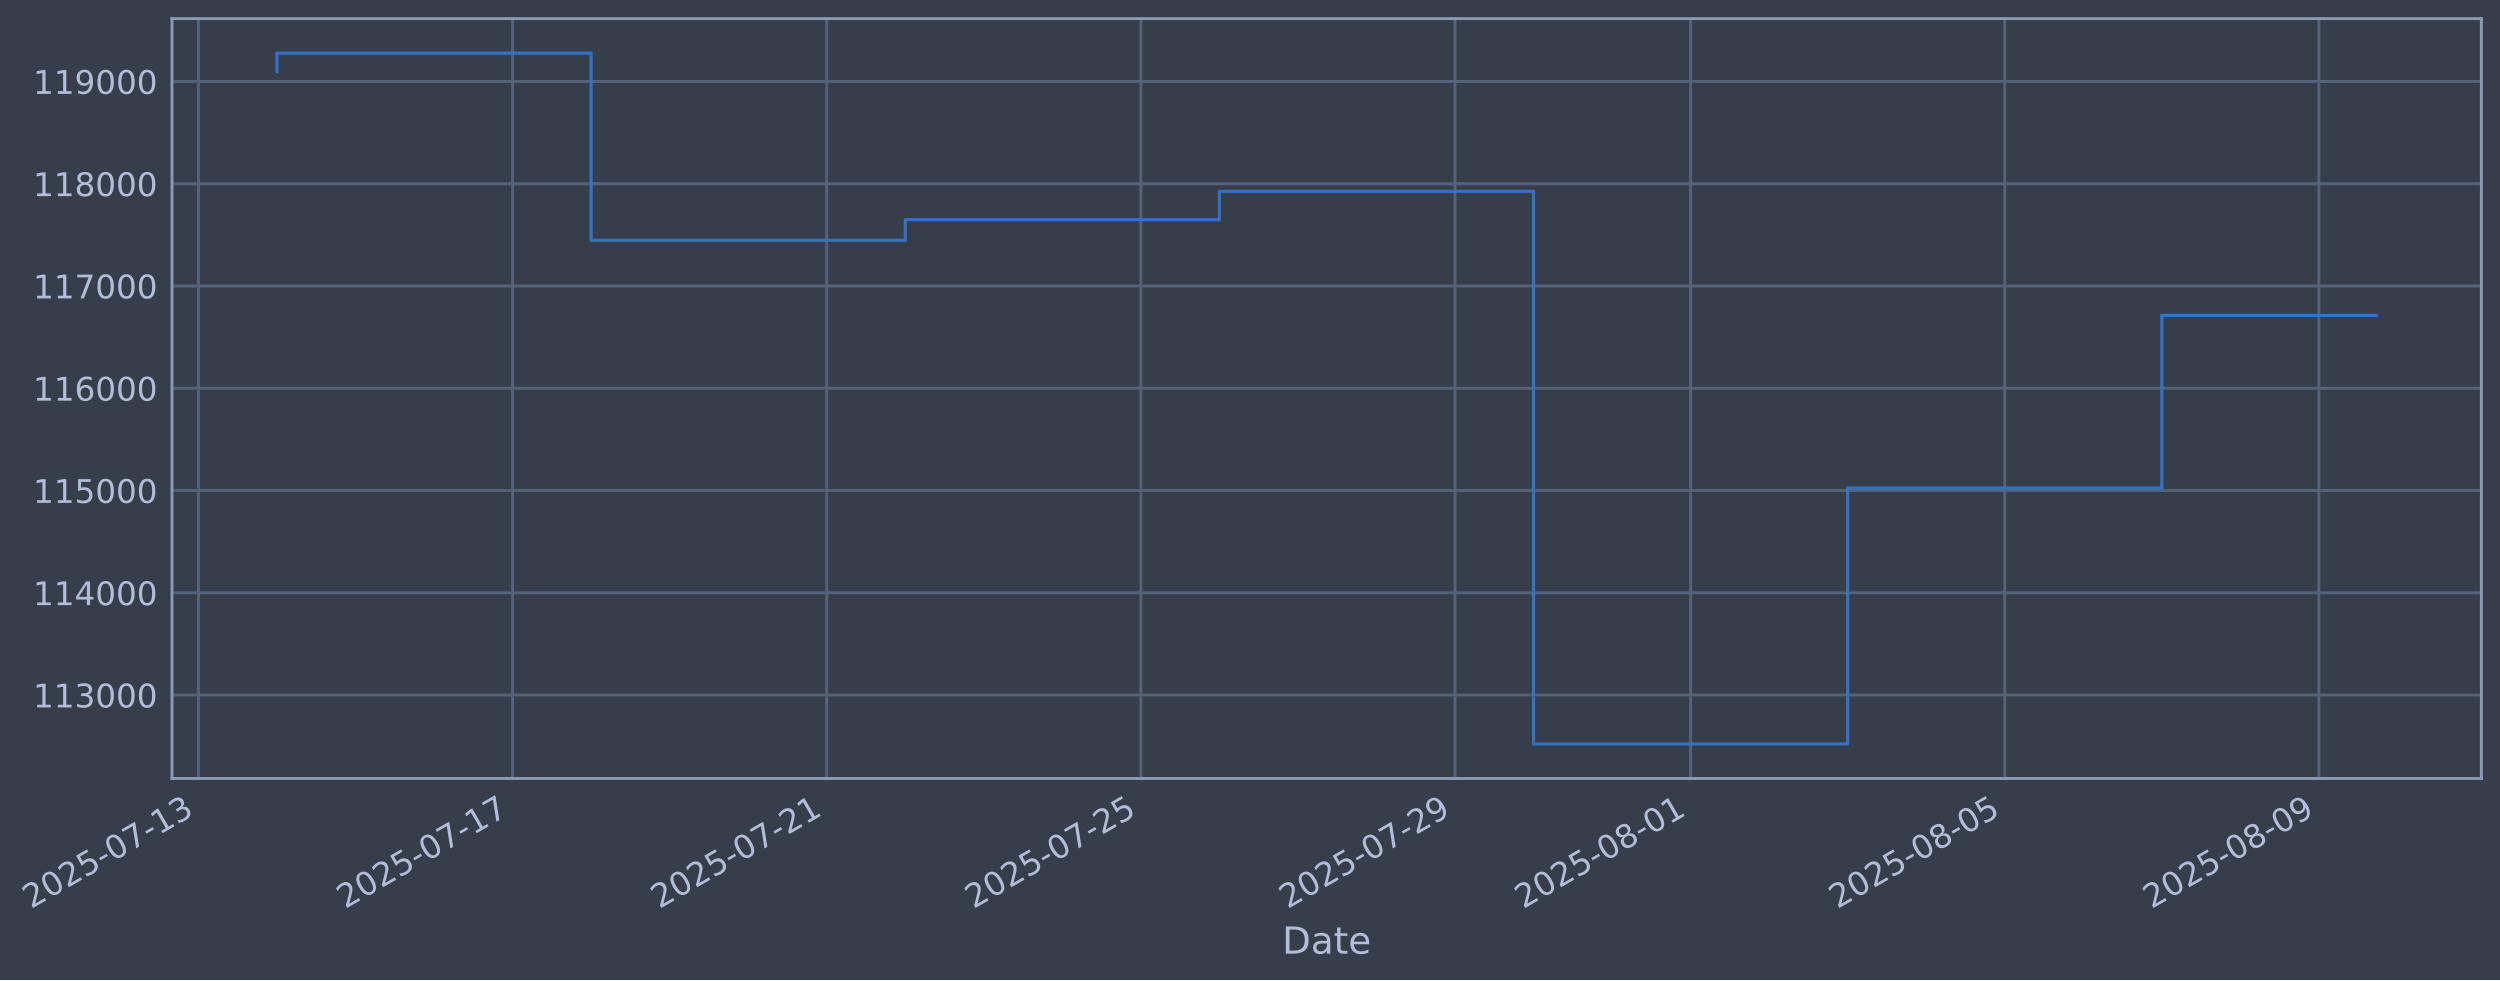
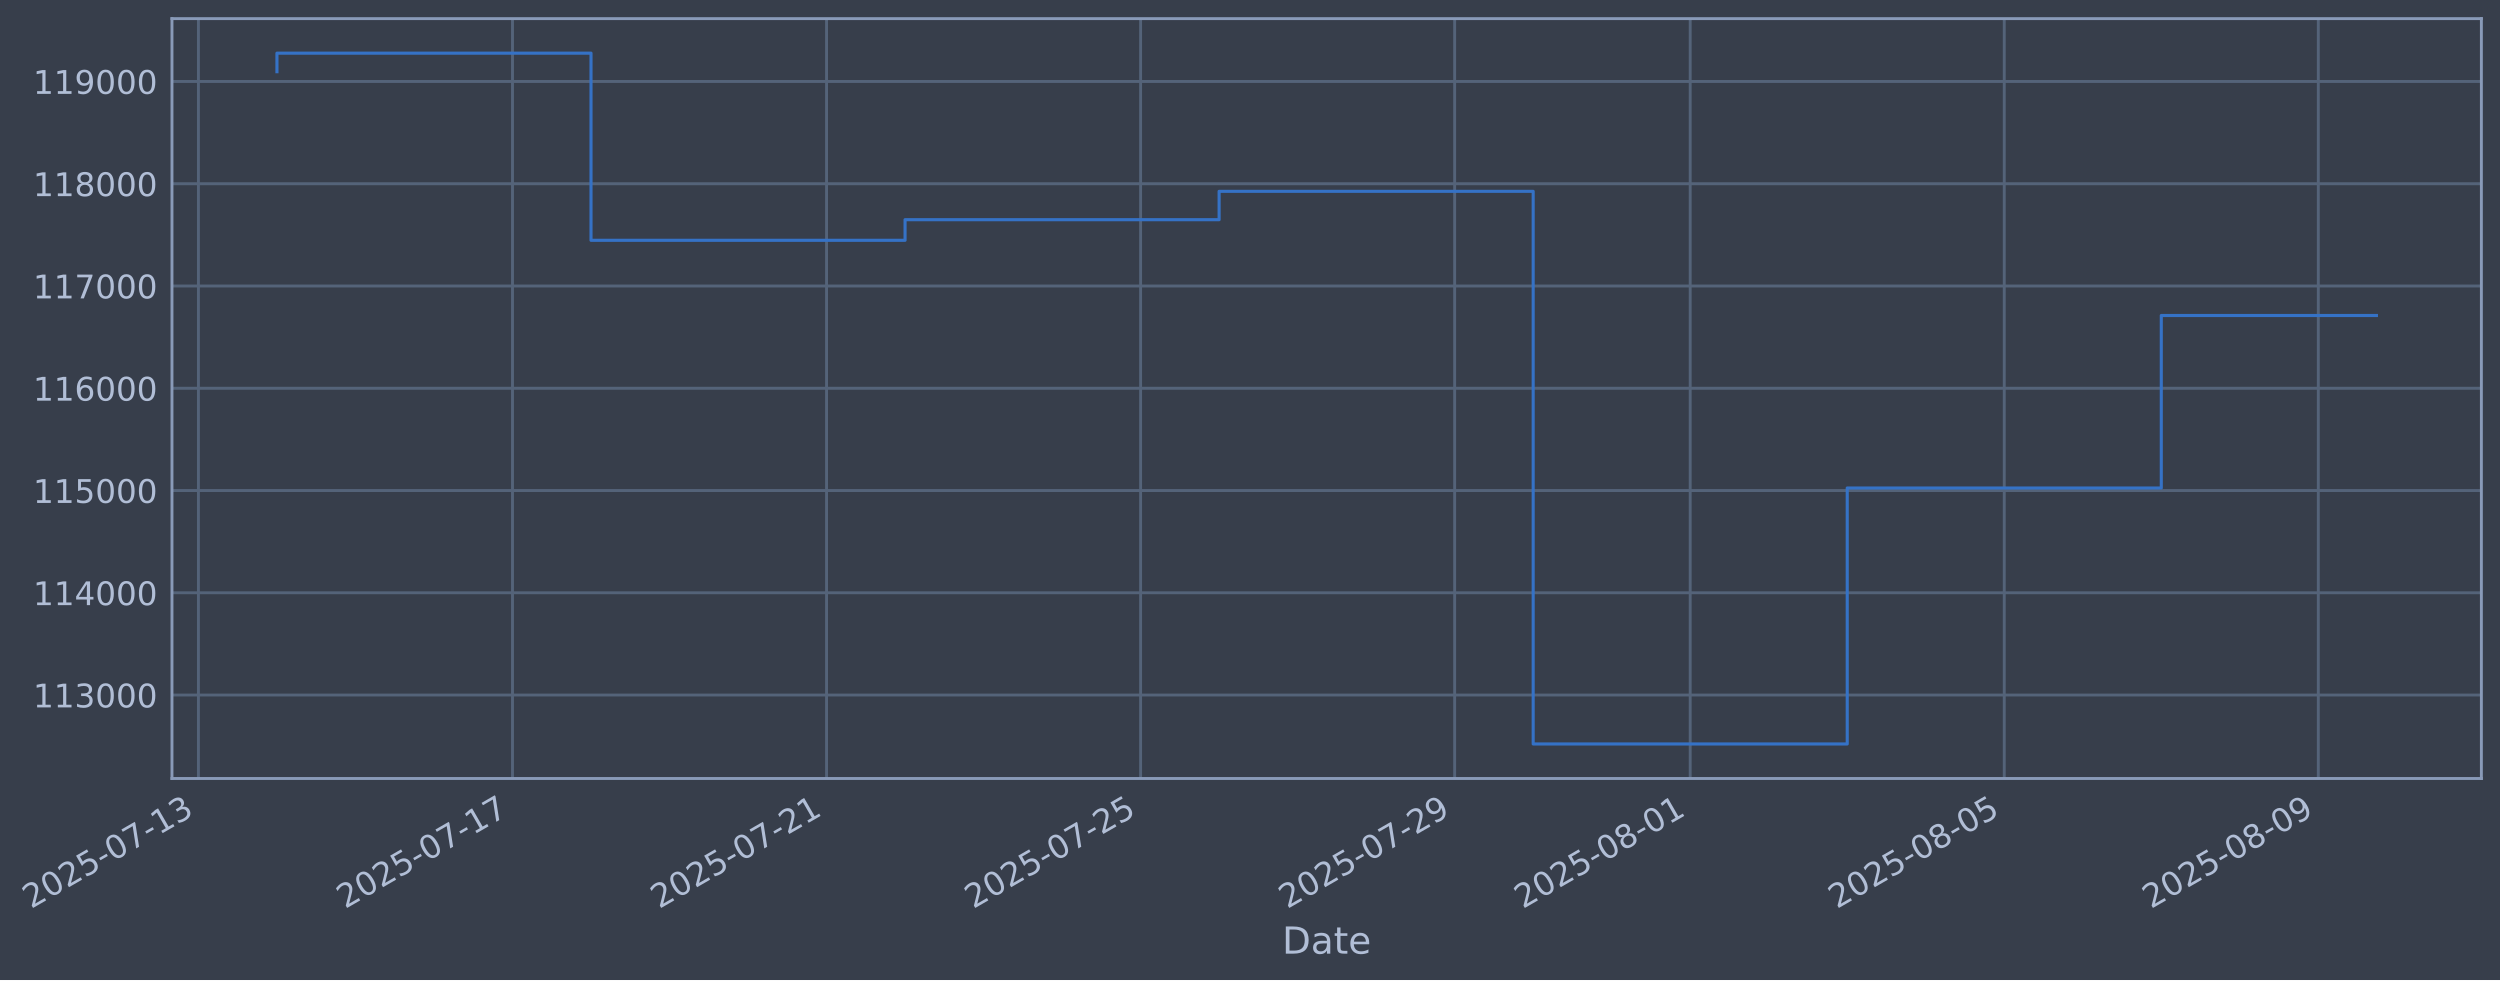
- <svg xmlns="http://www.w3.org/2000/svg" xmlns:xlink="http://www.w3.org/1999/xlink" width="966.492pt" height="378.87pt" viewBox="0 0 966.492 378.87" version="1.1">
+ <svg xmlns="http://www.w3.org/2000/svg" xmlns:xlink="http://www.w3.org/1999/xlink" width="966.484pt" height="378.87pt" viewBox="0 0 966.484 378.87" version="1.1">
  <defs>
    <style type="text/css">*{stroke-linejoin: round; stroke-linecap: butt}</style>
  </defs>
  <g id="figure_1">
    <g id="patch_1">
-       <path d="M 0 378.87  L 966.492 378.87  L 966.492 0  L 0 0  z " style="fill: #373e4b" />
+       <path d="M 0 378.87  L 966.484 378.87  L 966.484 0  L 0 0  z " style="fill: #373e4b" />
    </g>
    <g id="axes_1">
      <g id="patch_2">
-         <path d="M 66.492 300.96  L 959.292 300.96  L 959.292 7.2  L 66.492 7.2  z " style="fill: #373e4b" />
+         <path d="M 66.484 300.96  L 959.284 300.96  L 959.284 7.2  L 66.484 7.2  z " style="fill: #373e4b" />
      </g>
      <g id="matplotlib.axis_1">
        <g id="xtick_1">
          <g id="line2d_1">
-             <path d="M 76.713 300.96  L 76.713 7.2  " clip-path="url(#pb9ce45f92c)" style="fill: none; stroke: #546379; stroke-width: 1.12; stroke-linecap: square" />
+             <path d="M 76.713 300.96  L 76.713 7.2  " clip-path="url(#pd3888458e0)" style="fill: none; stroke: #546379; stroke-width: 1.12; stroke-linecap: square" />
          </g>
          <g id="line2d_2" />
          <g id="text_1">
            <g style="fill: #b1bed6" transform="translate(11.98702 351.4642) rotate(-30) scale(0.126 -0.126)">
              <defs>
                <path id="DejaVuSans-32" d="M 1228 531  L 3431 531  L 3431 0  L 469 0  L 469 531  Q 828 903 1448 1529  Q 2069 2156 2228 2338  Q 2531 2678 2651 2914  Q 2772 3150 2772 3378  Q 2772 3750 2511 3984  Q 2250 4219 1831 4219  Q 1534 4219 1204 4116  Q 875 4013 500 3803  L 500 4441  Q 881 4594 1212 4672  Q 1544 4750 1819 4750  Q 2544 4750 2975 4387  Q 3406 4025 3406 3419  Q 3406 3131 3298 2873  Q 3191 2616 2906 2266  Q 2828 2175 2409 1742  Q 1991 1309 1228 531  z " transform="scale(0.015625)" />
                <path id="DejaVuSans-30" d="M 2034 4250  Q 1547 4250 1301 3770  Q 1056 3291 1056 2328  Q 1056 1369 1301 889  Q 1547 409 2034 409  Q 2525 409 2770 889  Q 3016 1369 3016 2328  Q 3016 3291 2770 3770  Q 2525 4250 2034 4250  z M 2034 4750  Q 2819 4750 3233 4129  Q 3647 3509 3647 2328  Q 3647 1150 3233 529  Q 2819 -91 2034 -91  Q 1250 -91 836 529  Q 422 1150 422 2328  Q 422 3509 836 4129  Q 1250 4750 2034 4750  z " transform="scale(0.015625)" />
                <path id="DejaVuSans-35" d="M 691 4666  L 3169 4666  L 3169 4134  L 1269 4134  L 1269 2991  Q 1406 3038 1543 3061  Q 1681 3084 1819 3084  Q 2600 3084 3056 2656  Q 3513 2228 3513 1497  Q 3513 744 3044 326  Q 2575 -91 1722 -91  Q 1428 -91 1123 -41  Q 819 9 494 109  L 494 744  Q 775 591 1075 516  Q 1375 441 1709 441  Q 2250 441 2565 725  Q 2881 1009 2881 1497  Q 2881 1984 2565 2268  Q 2250 2553 1709 2553  Q 1456 2553 1204 2497  Q 953 2441 691 2322  L 691 4666  z " transform="scale(0.015625)" />
                <path id="DejaVuSans-2d" d="M 313 2009  L 1997 2009  L 1997 1497  L 313 1497  L 313 2009  z " transform="scale(0.015625)" />
                <path id="DejaVuSans-37" d="M 525 4666  L 3525 4666  L 3525 4397  L 1831 0  L 1172 0  L 2766 4134  L 525 4134  L 525 4666  z " transform="scale(0.015625)" />
                <path id="DejaVuSans-31" d="M 794 531  L 1825 531  L 1825 4091  L 703 3866  L 703 4441  L 1819 4666  L 2450 4666  L 2450 531  L 3481 531  L 3481 0  L 794 0  L 794 531  z " transform="scale(0.015625)" />
                <path id="DejaVuSans-33" d="M 2597 2516  Q 3050 2419 3304 2112  Q 3559 1806 3559 1356  Q 3559 666 3084 287  Q 2609 -91 1734 -91  Q 1441 -91 1130 -33  Q 819 25 488 141  L 488 750  Q 750 597 1062 519  Q 1375 441 1716 441  Q 2309 441 2620 675  Q 2931 909 2931 1356  Q 2931 1769 2642 2001  Q 2353 2234 1838 2234  L 1294 2234  L 1294 2753  L 1863 2753  Q 2328 2753 2575 2939  Q 2822 3125 2822 3475  Q 2822 3834 2567 4026  Q 2313 4219 1838 4219  Q 1578 4219 1281 4162  Q 984 4106 628 3988  L 628 4550  Q 988 4650 1302 4700  Q 1616 4750 1894 4750  Q 2613 4750 3031 4423  Q 3450 4097 3450 3541  Q 3450 3153 3228 2886  Q 3006 2619 2597 2516  z " transform="scale(0.015625)" />
              </defs>
              <use xlink:href="#DejaVuSans-32" />
              <use xlink:href="#DejaVuSans-30" transform="translate(63.62305 0)" />
              <use xlink:href="#DejaVuSans-32" transform="translate(127.2461 0)" />
              <use xlink:href="#DejaVuSans-35" transform="translate(190.8691 0)" />
              <use xlink:href="#DejaVuSans-2d" transform="translate(254.4922 0)" />
              <use xlink:href="#DejaVuSans-30" transform="translate(290.5762 0)" />
              <use xlink:href="#DejaVuSans-37" transform="translate(354.1992 0)" />
              <use xlink:href="#DejaVuSans-2d" transform="translate(417.8223 0)" />
              <use xlink:href="#DejaVuSans-31" transform="translate(453.9062 0)" />
              <use xlink:href="#DejaVuSans-33" transform="translate(517.5293 0)" />
            </g>
          </g>
        </g>
        <g id="xtick_2">
          <g id="line2d_3">
-             <path d="M 198.159 300.96  L 198.159 7.2  " clip-path="url(#pb9ce45f92c)" style="fill: none; stroke: #546379; stroke-width: 1.12; stroke-linecap: square" />
+             <path d="M 198.125 300.96  L 198.125 7.2  " clip-path="url(#pd3888458e0)" style="fill: none; stroke: #546379; stroke-width: 1.12; stroke-linecap: square" />
          </g>
          <g id="line2d_4" />
          <g id="text_2">
-             <g style="fill: #b1bed6" transform="translate(133.4338 351.4642) rotate(-30) scale(0.126 -0.126)">
+             <g style="fill: #b1bed6" transform="translate(133.3992 351.4642) rotate(-30) scale(0.126 -0.126)">
              <use xlink:href="#DejaVuSans-32" />
              <use xlink:href="#DejaVuSans-30" transform="translate(63.62305 0)" />
              <use xlink:href="#DejaVuSans-32" transform="translate(127.2461 0)" />
              <use xlink:href="#DejaVuSans-35" transform="translate(190.8691 0)" />
              <use xlink:href="#DejaVuSans-2d" transform="translate(254.4922 0)" />
              <use xlink:href="#DejaVuSans-30" transform="translate(290.5762 0)" />
              <use xlink:href="#DejaVuSans-37" transform="translate(354.1992 0)" />
              <use xlink:href="#DejaVuSans-2d" transform="translate(417.8223 0)" />
              <use xlink:href="#DejaVuSans-31" transform="translate(453.9062 0)" />
              <use xlink:href="#DejaVuSans-37" transform="translate(517.5293 0)" />
            </g>
          </g>
        </g>
        <g id="xtick_3">
          <g id="line2d_5">
-             <path d="M 319.606 300.96  L 319.606 7.2  " clip-path="url(#pb9ce45f92c)" style="fill: none; stroke: #546379; stroke-width: 1.12; stroke-linecap: square" />
+             <path d="M 319.537 300.96  L 319.537 7.2  " clip-path="url(#pd3888458e0)" style="fill: none; stroke: #546379; stroke-width: 1.12; stroke-linecap: square" />
          </g>
          <g id="line2d_6" />
          <g id="text_3">
-             <g style="fill: #b1bed6" transform="translate(254.8806 351.4642) rotate(-30) scale(0.126 -0.126)">
+             <g style="fill: #b1bed6" transform="translate(254.8114 351.4642) rotate(-30) scale(0.126 -0.126)">
              <use xlink:href="#DejaVuSans-32" />
              <use xlink:href="#DejaVuSans-30" transform="translate(63.62305 0)" />
              <use xlink:href="#DejaVuSans-32" transform="translate(127.2461 0)" />
              <use xlink:href="#DejaVuSans-35" transform="translate(190.8691 0)" />
              <use xlink:href="#DejaVuSans-2d" transform="translate(254.4922 0)" />
              <use xlink:href="#DejaVuSans-30" transform="translate(290.5762 0)" />
              <use xlink:href="#DejaVuSans-37" transform="translate(354.1992 0)" />
              <use xlink:href="#DejaVuSans-2d" transform="translate(417.8223 0)" />
              <use xlink:href="#DejaVuSans-32" transform="translate(453.9062 0)" />
              <use xlink:href="#DejaVuSans-31" transform="translate(517.5293 0)" />
            </g>
          </g>
        </g>
        <g id="xtick_4">
          <g id="line2d_7">
-             <path d="M 441.053 300.96  L 441.053 7.2  " clip-path="url(#pb9ce45f92c)" style="fill: none; stroke: #546379; stroke-width: 1.12; stroke-linecap: square" />
+             <path d="M 440.949 300.96  L 440.949 7.2  " clip-path="url(#pd3888458e0)" style="fill: none; stroke: #546379; stroke-width: 1.12; stroke-linecap: square" />
          </g>
          <g id="line2d_8" />
          <g id="text_4">
-             <g style="fill: #b1bed6" transform="translate(376.3273 351.4642) rotate(-30) scale(0.126 -0.126)">
+             <g style="fill: #b1bed6" transform="translate(376.2236 351.4642) rotate(-30) scale(0.126 -0.126)">
              <use xlink:href="#DejaVuSans-32" />
              <use xlink:href="#DejaVuSans-30" transform="translate(63.62305 0)" />
              <use xlink:href="#DejaVuSans-32" transform="translate(127.2461 0)" />
              <use xlink:href="#DejaVuSans-35" transform="translate(190.8691 0)" />
              <use xlink:href="#DejaVuSans-2d" transform="translate(254.4922 0)" />
              <use xlink:href="#DejaVuSans-30" transform="translate(290.5762 0)" />
              <use xlink:href="#DejaVuSans-37" transform="translate(354.1992 0)" />
              <use xlink:href="#DejaVuSans-2d" transform="translate(417.8223 0)" />
              <use xlink:href="#DejaVuSans-32" transform="translate(453.9062 0)" />
              <use xlink:href="#DejaVuSans-35" transform="translate(517.5293 0)" />
            </g>
          </g>
        </g>
        <g id="xtick_5">
          <g id="line2d_9">
-             <path d="M 562.5 300.96  L 562.5 7.2  " clip-path="url(#pb9ce45f92c)" style="fill: none; stroke: #546379; stroke-width: 1.12; stroke-linecap: square" />
+             <path d="M 562.361 300.96  L 562.361 7.2  " clip-path="url(#pd3888458e0)" style="fill: none; stroke: #546379; stroke-width: 1.12; stroke-linecap: square" />
          </g>
          <g id="line2d_10" />
          <g id="text_5">
-             <g style="fill: #b1bed6" transform="translate(497.7741 351.4642) rotate(-30) scale(0.126 -0.126)">
+             <g style="fill: #b1bed6" transform="translate(497.6358 351.4642) rotate(-30) scale(0.126 -0.126)">
              <defs>
                <path id="DejaVuSans-39" d="M 703 97  L 703 672  Q 941 559 1184 500  Q 1428 441 1663 441  Q 2288 441 2617 861  Q 2947 1281 2994 2138  Q 2813 1869 2534 1725  Q 2256 1581 1919 1581  Q 1219 1581 811 2004  Q 403 2428 403 3163  Q 403 3881 828 4315  Q 1253 4750 1959 4750  Q 2769 4750 3195 4129  Q 3622 3509 3622 2328  Q 3622 1225 3098 567  Q 2575 -91 1691 -91  Q 1453 -91 1209 -44  Q 966 3 703 97  z M 1959 2075  Q 2384 2075 2632 2365  Q 2881 2656 2881 3163  Q 2881 3666 2632 3958  Q 2384 4250 1959 4250  Q 1534 4250 1286 3958  Q 1038 3666 1038 3163  Q 1038 2656 1286 2365  Q 1534 2075 1959 2075  z " transform="scale(0.015625)" />
              </defs>
              <use xlink:href="#DejaVuSans-32" />
              <use xlink:href="#DejaVuSans-30" transform="translate(63.62305 0)" />
              <use xlink:href="#DejaVuSans-32" transform="translate(127.2461 0)" />
              <use xlink:href="#DejaVuSans-35" transform="translate(190.8691 0)" />
              <use xlink:href="#DejaVuSans-2d" transform="translate(254.4922 0)" />
              <use xlink:href="#DejaVuSans-30" transform="translate(290.5762 0)" />
              <use xlink:href="#DejaVuSans-37" transform="translate(354.1992 0)" />
              <use xlink:href="#DejaVuSans-2d" transform="translate(417.8223 0)" />
              <use xlink:href="#DejaVuSans-32" transform="translate(453.9062 0)" />
              <use xlink:href="#DejaVuSans-39" transform="translate(517.5293 0)" />
            </g>
          </g>
        </g>
        <g id="xtick_6">
          <g id="line2d_11">
-             <path d="M 653.585 300.96  L 653.585 7.2  " clip-path="url(#pb9ce45f92c)" style="fill: none; stroke: #546379; stroke-width: 1.12; stroke-linecap: square" />
+             <path d="M 653.42 300.96  L 653.42 7.2  " clip-path="url(#pd3888458e0)" style="fill: none; stroke: #546379; stroke-width: 1.12; stroke-linecap: square" />
          </g>
          <g id="line2d_12" />
          <g id="text_6">
-             <g style="fill: #b1bed6" transform="translate(588.8592 351.4642) rotate(-30) scale(0.126 -0.126)">
+             <g style="fill: #b1bed6" transform="translate(588.695 351.4642) rotate(-30) scale(0.126 -0.126)">
              <defs>
                <path id="DejaVuSans-38" d="M 2034 2216  Q 1584 2216 1326 1975  Q 1069 1734 1069 1313  Q 1069 891 1326 650  Q 1584 409 2034 409  Q 2484 409 2743 651  Q 3003 894 3003 1313  Q 3003 1734 2745 1975  Q 2488 2216 2034 2216  z M 1403 2484  Q 997 2584 770 2862  Q 544 3141 544 3541  Q 544 4100 942 4425  Q 1341 4750 2034 4750  Q 2731 4750 3128 4425  Q 3525 4100 3525 3541  Q 3525 3141 3298 2862  Q 3072 2584 2669 2484  Q 3125 2378 3379 2068  Q 3634 1759 3634 1313  Q 3634 634 3220 271  Q 2806 -91 2034 -91  Q 1263 -91 848 271  Q 434 634 434 1313  Q 434 1759 690 2068  Q 947 2378 1403 2484  z M 1172 3481  Q 1172 3119 1398 2916  Q 1625 2713 2034 2713  Q 2441 2713 2670 2916  Q 2900 3119 2900 3481  Q 2900 3844 2670 4047  Q 2441 4250 2034 4250  Q 1625 4250 1398 4047  Q 1172 3844 1172 3481  z " transform="scale(0.015625)" />
              </defs>
              <use xlink:href="#DejaVuSans-32" />
              <use xlink:href="#DejaVuSans-30" transform="translate(63.62305 0)" />
              <use xlink:href="#DejaVuSans-32" transform="translate(127.2461 0)" />
              <use xlink:href="#DejaVuSans-35" transform="translate(190.8691 0)" />
              <use xlink:href="#DejaVuSans-2d" transform="translate(254.4922 0)" />
              <use xlink:href="#DejaVuSans-30" transform="translate(290.5762 0)" />
              <use xlink:href="#DejaVuSans-38" transform="translate(354.1992 0)" />
              <use xlink:href="#DejaVuSans-2d" transform="translate(417.8223 0)" />
              <use xlink:href="#DejaVuSans-30" transform="translate(453.9062 0)" />
              <use xlink:href="#DejaVuSans-31" transform="translate(517.5293 0)" />
            </g>
          </g>
        </g>
        <g id="xtick_7">
          <g id="line2d_13">
-             <path d="M 775.031 300.96  L 775.031 7.2  " clip-path="url(#pb9ce45f92c)" style="fill: none; stroke: #546379; stroke-width: 1.12; stroke-linecap: square" />
+             <path d="M 774.833 300.96  L 774.833 7.2  " clip-path="url(#pd3888458e0)" style="fill: none; stroke: #546379; stroke-width: 1.12; stroke-linecap: square" />
          </g>
          <g id="line2d_14" />
          <g id="text_7">
-             <g style="fill: #b1bed6" transform="translate(710.306 351.4642) rotate(-30) scale(0.126 -0.126)">
+             <g style="fill: #b1bed6" transform="translate(710.1072 351.4642) rotate(-30) scale(0.126 -0.126)">
              <use xlink:href="#DejaVuSans-32" />
              <use xlink:href="#DejaVuSans-30" transform="translate(63.62305 0)" />
              <use xlink:href="#DejaVuSans-32" transform="translate(127.2461 0)" />
              <use xlink:href="#DejaVuSans-35" transform="translate(190.8691 0)" />
              <use xlink:href="#DejaVuSans-2d" transform="translate(254.4922 0)" />
              <use xlink:href="#DejaVuSans-30" transform="translate(290.5762 0)" />
              <use xlink:href="#DejaVuSans-38" transform="translate(354.1992 0)" />
              <use xlink:href="#DejaVuSans-2d" transform="translate(417.8223 0)" />
              <use xlink:href="#DejaVuSans-30" transform="translate(453.9062 0)" />
              <use xlink:href="#DejaVuSans-35" transform="translate(517.5293 0)" />
            </g>
          </g>
        </g>
        <g id="xtick_8">
          <g id="line2d_15">
-             <path d="M 896.478 300.96  L 896.478 7.2  " clip-path="url(#pb9ce45f92c)" style="fill: none; stroke: #546379; stroke-width: 1.12; stroke-linecap: square" />
+             <path d="M 896.245 300.96  L 896.245 7.2  " clip-path="url(#pd3888458e0)" style="fill: none; stroke: #546379; stroke-width: 1.12; stroke-linecap: square" />
          </g>
          <g id="line2d_16" />
          <g id="text_8">
-             <g style="fill: #b1bed6" transform="translate(831.7527 351.4642) rotate(-30) scale(0.126 -0.126)">
+             <g style="fill: #b1bed6" transform="translate(831.5194 351.4642) rotate(-30) scale(0.126 -0.126)">
              <use xlink:href="#DejaVuSans-32" />
              <use xlink:href="#DejaVuSans-30" transform="translate(63.62305 0)" />
              <use xlink:href="#DejaVuSans-32" transform="translate(127.2461 0)" />
              <use xlink:href="#DejaVuSans-35" transform="translate(190.8691 0)" />
              <use xlink:href="#DejaVuSans-2d" transform="translate(254.4922 0)" />
              <use xlink:href="#DejaVuSans-30" transform="translate(290.5762 0)" />
              <use xlink:href="#DejaVuSans-38" transform="translate(354.1992 0)" />
              <use xlink:href="#DejaVuSans-2d" transform="translate(417.8223 0)" />
              <use xlink:href="#DejaVuSans-30" transform="translate(453.9062 0)" />
              <use xlink:href="#DejaVuSans-39" transform="translate(517.5293 0)" />
            </g>
          </g>
        </g>
        <g id="text_9">
-           <g style="fill: #b1bed6" transform="translate(495.6833 368.6753) scale(0.144 -0.144)">
+           <g style="fill: #b1bed6" transform="translate(495.6746 368.6753) scale(0.144 -0.144)">
            <defs>
              <path id="DejaVuSans-44" d="M 1259 4147  L 1259 519  L 2022 519  Q 2988 519 3436 956  Q 3884 1394 3884 2338  Q 3884 3275 3436 3711  Q 2988 4147 2022 4147  L 1259 4147  z M 628 4666  L 1925 4666  Q 3281 4666 3915 4102  Q 4550 3538 4550 2338  Q 4550 1131 3912 565  Q 3275 0 1925 0  L 628 0  L 628 4666  z " transform="scale(0.015625)" />
              <path id="DejaVuSans-61" d="M 2194 1759  Q 1497 1759 1228 1600  Q 959 1441 959 1056  Q 959 750 1161 570  Q 1363 391 1709 391  Q 2188 391 2477 730  Q 2766 1069 2766 1631  L 2766 1759  L 2194 1759  z M 3341 1997  L 3341 0  L 2766 0  L 2766 531  Q 2569 213 2275 61  Q 1981 -91 1556 -91  Q 1019 -91 701 211  Q 384 513 384 1019  Q 384 1609 779 1909  Q 1175 2209 1959 2209  L 2766 2209  L 2766 2266  Q 2766 2663 2505 2880  Q 2244 3097 1772 3097  Q 1472 3097 1187 3025  Q 903 2953 641 2809  L 641 3341  Q 956 3463 1253 3523  Q 1550 3584 1831 3584  Q 2591 3584 2966 3190  Q 3341 2797 3341 1997  z " transform="scale(0.015625)" />
              <path id="DejaVuSans-74" d="M 1172 4494  L 1172 3500  L 2356 3500  L 2356 3053  L 1172 3053  L 1172 1153  Q 1172 725 1289 603  Q 1406 481 1766 481  L 2356 481  L 2356 0  L 1766 0  Q 1100 0 847 248  Q 594 497 594 1153  L 594 3053  L 172 3053  L 172 3500  L 594 3500  L 594 4494  L 1172 4494  z " transform="scale(0.015625)" />
              <path id="DejaVuSans-65" d="M 3597 1894  L 3597 1613  L 953 1613  Q 991 1019 1311 708  Q 1631 397 2203 397  Q 2534 397 2845 478  Q 3156 559 3463 722  L 3463 178  Q 3153 47 2828 -22  Q 2503 -91 2169 -91  Q 1331 -91 842 396  Q 353 884 353 1716  Q 353 2575 817 3079  Q 1281 3584 2069 3584  Q 2775 3584 3186 3129  Q 3597 2675 3597 1894  z M 3022 2063  Q 3016 2534 2758 2815  Q 2500 3097 2075 3097  Q 1594 3097 1305 2825  Q 1016 2553 972 2059  L 3022 2063  z " transform="scale(0.015625)" />
            </defs>
            <use xlink:href="#DejaVuSans-44" />
            <use xlink:href="#DejaVuSans-61" transform="translate(77.00195 0)" />
            <use xlink:href="#DejaVuSans-74" transform="translate(138.2812 0)" />
            <use xlink:href="#DejaVuSans-65" transform="translate(177.4902 0)" />
          </g>
        </g>
      </g>
      <g id="matplotlib.axis_2">
        <g id="ytick_1">
          <g id="line2d_17">
-             <path d="M 66.492 268.698  L 959.292 268.698  " clip-path="url(#pb9ce45f92c)" style="fill: none; stroke: #546379; stroke-width: 1.12; stroke-linecap: square" />
+             <path d="M 66.484 268.698  L 959.284 268.698  " clip-path="url(#pd3888458e0)" style="fill: none; stroke: #546379; stroke-width: 1.12; stroke-linecap: square" />
          </g>
          <g id="line2d_18" />
          <g id="text_10">
-             <g style="fill: #b1bed6" transform="translate(12.7919 273.4854) scale(0.126 -0.126)">
+             <g style="fill: #b1bed6" transform="translate(12.78326 273.4854) scale(0.126 -0.126)">
              <use xlink:href="#DejaVuSans-31" />
              <use xlink:href="#DejaVuSans-31" transform="translate(63.62305 0)" />
              <use xlink:href="#DejaVuSans-33" transform="translate(127.2461 0)" />
              <use xlink:href="#DejaVuSans-30" transform="translate(190.8691 0)" />
              <use xlink:href="#DejaVuSans-30" transform="translate(254.4922 0)" />
              <use xlink:href="#DejaVuSans-30" transform="translate(318.1152 0)" />
            </g>
          </g>
        </g>
        <g id="ytick_2">
          <g id="line2d_19">
-             <path d="M 66.492 229.165  L 959.292 229.165  " clip-path="url(#pb9ce45f92c)" style="fill: none; stroke: #546379; stroke-width: 1.12; stroke-linecap: square" />
+             <path d="M 66.484 229.165  L 959.284 229.165  " clip-path="url(#pd3888458e0)" style="fill: none; stroke: #546379; stroke-width: 1.12; stroke-linecap: square" />
          </g>
          <g id="line2d_20" />
          <g id="text_11">
-             <g style="fill: #b1bed6" transform="translate(12.7919 233.952) scale(0.126 -0.126)">
+             <g style="fill: #b1bed6" transform="translate(12.78326 233.952) scale(0.126 -0.126)">
              <defs>
                <path id="DejaVuSans-34" d="M 2419 4116  L 825 1625  L 2419 1625  L 2419 4116  z M 2253 4666  L 3047 4666  L 3047 1625  L 3713 1625  L 3713 1100  L 3047 1100  L 3047 0  L 2419 0  L 2419 1100  L 313 1100  L 313 1709  L 2253 4666  z " transform="scale(0.015625)" />
              </defs>
              <use xlink:href="#DejaVuSans-31" />
              <use xlink:href="#DejaVuSans-31" transform="translate(63.62305 0)" />
              <use xlink:href="#DejaVuSans-34" transform="translate(127.2461 0)" />
              <use xlink:href="#DejaVuSans-30" transform="translate(190.8691 0)" />
              <use xlink:href="#DejaVuSans-30" transform="translate(254.4922 0)" />
              <use xlink:href="#DejaVuSans-30" transform="translate(318.1152 0)" />
            </g>
          </g>
        </g>
        <g id="ytick_3">
          <g id="line2d_21">
-             <path d="M 66.492 189.631  L 959.292 189.631  " clip-path="url(#pb9ce45f92c)" style="fill: none; stroke: #546379; stroke-width: 1.12; stroke-linecap: square" />
+             <path d="M 66.484 189.631  L 959.284 189.631  " clip-path="url(#pd3888458e0)" style="fill: none; stroke: #546379; stroke-width: 1.12; stroke-linecap: square" />
          </g>
          <g id="line2d_22" />
          <g id="text_12">
-             <g style="fill: #b1bed6" transform="translate(12.7919 194.4185) scale(0.126 -0.126)">
+             <g style="fill: #b1bed6" transform="translate(12.78326 194.4185) scale(0.126 -0.126)">
              <use xlink:href="#DejaVuSans-31" />
              <use xlink:href="#DejaVuSans-31" transform="translate(63.62305 0)" />
              <use xlink:href="#DejaVuSans-35" transform="translate(127.2461 0)" />
              <use xlink:href="#DejaVuSans-30" transform="translate(190.8691 0)" />
              <use xlink:href="#DejaVuSans-30" transform="translate(254.4922 0)" />
              <use xlink:href="#DejaVuSans-30" transform="translate(318.1152 0)" />
            </g>
          </g>
        </g>
        <g id="ytick_4">
          <g id="line2d_23">
-             <path d="M 66.492 150.098  L 959.292 150.098  " clip-path="url(#pb9ce45f92c)" style="fill: none; stroke: #546379; stroke-width: 1.12; stroke-linecap: square" />
+             <path d="M 66.484 150.098  L 959.284 150.098  " clip-path="url(#pd3888458e0)" style="fill: none; stroke: #546379; stroke-width: 1.12; stroke-linecap: square" />
          </g>
          <g id="line2d_24" />
          <g id="text_13">
-             <g style="fill: #b1bed6" transform="translate(12.7919 154.885) scale(0.126 -0.126)">
+             <g style="fill: #b1bed6" transform="translate(12.78326 154.885) scale(0.126 -0.126)">
              <defs>
                <path id="DejaVuSans-36" d="M 2113 2584  Q 1688 2584 1439 2293  Q 1191 2003 1191 1497  Q 1191 994 1439 701  Q 1688 409 2113 409  Q 2538 409 2786 701  Q 3034 994 3034 1497  Q 3034 2003 2786 2293  Q 2538 2584 2113 2584  z M 3366 4563  L 3366 3988  Q 3128 4100 2886 4159  Q 2644 4219 2406 4219  Q 1781 4219 1451 3797  Q 1122 3375 1075 2522  Q 1259 2794 1537 2939  Q 1816 3084 2150 3084  Q 2853 3084 3261 2657  Q 3669 2231 3669 1497  Q 3669 778 3244 343  Q 2819 -91 2113 -91  Q 1303 -91 875 529  Q 447 1150 447 2328  Q 447 3434 972 4092  Q 1497 4750 2381 4750  Q 2619 4750 2861 4703  Q 3103 4656 3366 4563  z " transform="scale(0.015625)" />
              </defs>
              <use xlink:href="#DejaVuSans-31" />
              <use xlink:href="#DejaVuSans-31" transform="translate(63.62305 0)" />
              <use xlink:href="#DejaVuSans-36" transform="translate(127.2461 0)" />
              <use xlink:href="#DejaVuSans-30" transform="translate(190.8691 0)" />
              <use xlink:href="#DejaVuSans-30" transform="translate(254.4922 0)" />
              <use xlink:href="#DejaVuSans-30" transform="translate(318.1152 0)" />
            </g>
          </g>
        </g>
        <g id="ytick_5">
          <g id="line2d_25">
-             <path d="M 66.492 110.565  L 959.292 110.565  " clip-path="url(#pb9ce45f92c)" style="fill: none; stroke: #546379; stroke-width: 1.12; stroke-linecap: square" />
+             <path d="M 66.484 110.565  L 959.284 110.565  " clip-path="url(#pd3888458e0)" style="fill: none; stroke: #546379; stroke-width: 1.12; stroke-linecap: square" />
          </g>
          <g id="line2d_26" />
          <g id="text_14">
-             <g style="fill: #b1bed6" transform="translate(12.7919 115.3515) scale(0.126 -0.126)">
+             <g style="fill: #b1bed6" transform="translate(12.78326 115.3515) scale(0.126 -0.126)">
              <use xlink:href="#DejaVuSans-31" />
              <use xlink:href="#DejaVuSans-31" transform="translate(63.62305 0)" />
              <use xlink:href="#DejaVuSans-37" transform="translate(127.2461 0)" />
              <use xlink:href="#DejaVuSans-30" transform="translate(190.8691 0)" />
              <use xlink:href="#DejaVuSans-30" transform="translate(254.4922 0)" />
              <use xlink:href="#DejaVuSans-30" transform="translate(318.1152 0)" />
            </g>
          </g>
        </g>
        <g id="ytick_6">
          <g id="line2d_27">
-             <path d="M 66.492 71.031  L 959.292 71.031  " clip-path="url(#pb9ce45f92c)" style="fill: none; stroke: #546379; stroke-width: 1.12; stroke-linecap: square" />
+             <path d="M 66.484 71.031  L 959.284 71.031  " clip-path="url(#pd3888458e0)" style="fill: none; stroke: #546379; stroke-width: 1.12; stroke-linecap: square" />
          </g>
          <g id="line2d_28" />
          <g id="text_15">
-             <g style="fill: #b1bed6" transform="translate(12.7919 75.81806) scale(0.126 -0.126)">
+             <g style="fill: #b1bed6" transform="translate(12.78326 75.81806) scale(0.126 -0.126)">
              <use xlink:href="#DejaVuSans-31" />
              <use xlink:href="#DejaVuSans-31" transform="translate(63.62305 0)" />
              <use xlink:href="#DejaVuSans-38" transform="translate(127.2461 0)" />
              <use xlink:href="#DejaVuSans-30" transform="translate(190.8691 0)" />
              <use xlink:href="#DejaVuSans-30" transform="translate(254.4922 0)" />
              <use xlink:href="#DejaVuSans-30" transform="translate(318.1152 0)" />
            </g>
          </g>
        </g>
        <g id="ytick_7">
          <g id="line2d_29">
-             <path d="M 66.492 31.498  L 959.292 31.498  " clip-path="url(#pb9ce45f92c)" style="fill: none; stroke: #546379; stroke-width: 1.12; stroke-linecap: square" />
+             <path d="M 66.484 31.498  L 959.284 31.498  " clip-path="url(#pd3888458e0)" style="fill: none; stroke: #546379; stroke-width: 1.12; stroke-linecap: square" />
          </g>
          <g id="line2d_30" />
          <g id="text_16">
-             <g style="fill: #b1bed6" transform="translate(12.7919 36.28458) scale(0.126 -0.126)">
+             <g style="fill: #b1bed6" transform="translate(12.78326 36.28458) scale(0.126 -0.126)">
              <use xlink:href="#DejaVuSans-31" />
              <use xlink:href="#DejaVuSans-31" transform="translate(63.62305 0)" />
              <use xlink:href="#DejaVuSans-39" transform="translate(127.2461 0)" />
              <use xlink:href="#DejaVuSans-30" transform="translate(190.8691 0)" />
              <use xlink:href="#DejaVuSans-30" transform="translate(254.4922 0)" />
              <use xlink:href="#DejaVuSans-30" transform="translate(318.1152 0)" />
            </g>
          </g>
        </g>
      </g>
      <g id="line2d_31">
-         <path d="M 107.074 27.726  L 107.074 20.553  L 228.521 20.553  L 228.521 92.901  L 349.968 92.901  L 349.968 84.934  L 471.415 84.934  L 471.415 73.974  L 592.861 73.974  L 592.861 287.607  L 714.308 287.607  L 714.308 188.664  L 835.755 188.664  L 835.755 121.938  L 918.711 121.938  " clip-path="url(#pb9ce45f92c)" style="fill: none; stroke: #3572c6; stroke-width: 1.2; stroke-linecap: square" />
+         <path d="M 107.066 27.726  L 107.066 20.553  L 228.478 20.553  L 228.478 92.901  L 349.89 92.901  L 349.89 84.934  L 471.302 84.934  L 471.302 73.974  L 592.714 73.974  L 592.714 287.607  L 714.127 287.607  L 714.127 188.664  L 835.539 188.664  L 835.539 121.966  L 918.702 121.966  " clip-path="url(#pd3888458e0)" style="fill: none; stroke: #3572c6; stroke-width: 1.2; stroke-linecap: square" />
      </g>
      <g id="patch_3">
-         <path d="M 66.492 300.96  L 66.492 7.2  " style="fill: none; stroke: #899ab8; stroke-width: 1.12; stroke-linejoin: miter; stroke-linecap: square" />
+         <path d="M 66.484 300.96  L 66.484 7.2  " style="fill: none; stroke: #899ab8; stroke-width: 1.12; stroke-linejoin: miter; stroke-linecap: square" />
      </g>
      <g id="patch_4">
-         <path d="M 959.292 300.96  L 959.292 7.2  " style="fill: none; stroke: #899ab8; stroke-width: 1.12; stroke-linejoin: miter; stroke-linecap: square" />
+         <path d="M 959.284 300.96  L 959.284 7.2  " style="fill: none; stroke: #899ab8; stroke-width: 1.12; stroke-linejoin: miter; stroke-linecap: square" />
      </g>
      <g id="patch_5">
-         <path d="M 66.492 300.96  L 959.292 300.96  " style="fill: none; stroke: #899ab8; stroke-width: 1.12; stroke-linejoin: miter; stroke-linecap: square" />
+         <path d="M 66.484 300.96  L 959.284 300.96  " style="fill: none; stroke: #899ab8; stroke-width: 1.12; stroke-linejoin: miter; stroke-linecap: square" />
      </g>
      <g id="patch_6">
-         <path d="M 66.492 7.2  L 959.292 7.2  " style="fill: none; stroke: #899ab8; stroke-width: 1.12; stroke-linejoin: miter; stroke-linecap: square" />
+         <path d="M 66.484 7.2  L 959.284 7.2  " style="fill: none; stroke: #899ab8; stroke-width: 1.12; stroke-linejoin: miter; stroke-linecap: square" />
      </g>
    </g>
  </g>
  <defs>
-     <clipPath id="pb9ce45f92c">
-       <rect x="66.492" y="7.2" width="892.8" height="293.76" />
+     <clipPath id="pd3888458e0">
+       <rect x="66.484" y="7.2" width="892.8" height="293.76" />
    </clipPath>
  </defs>
</svg>
